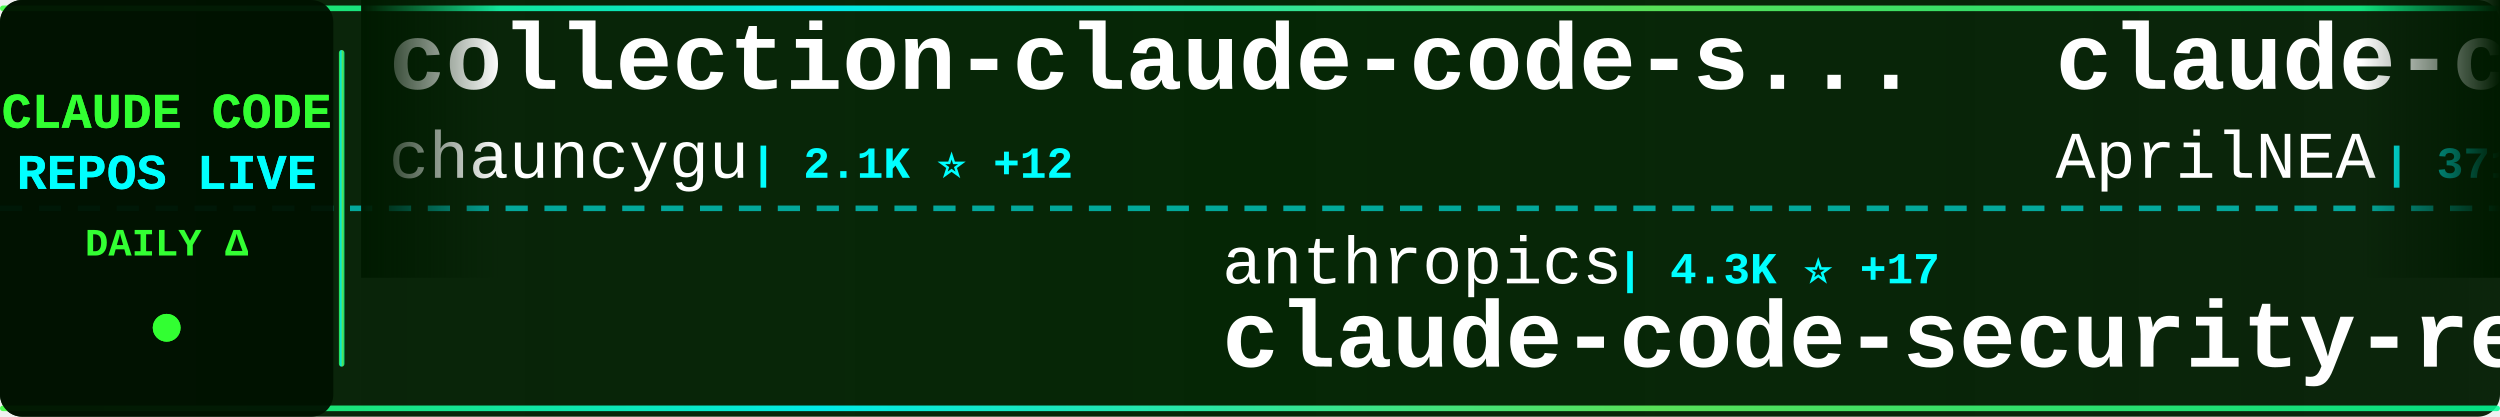
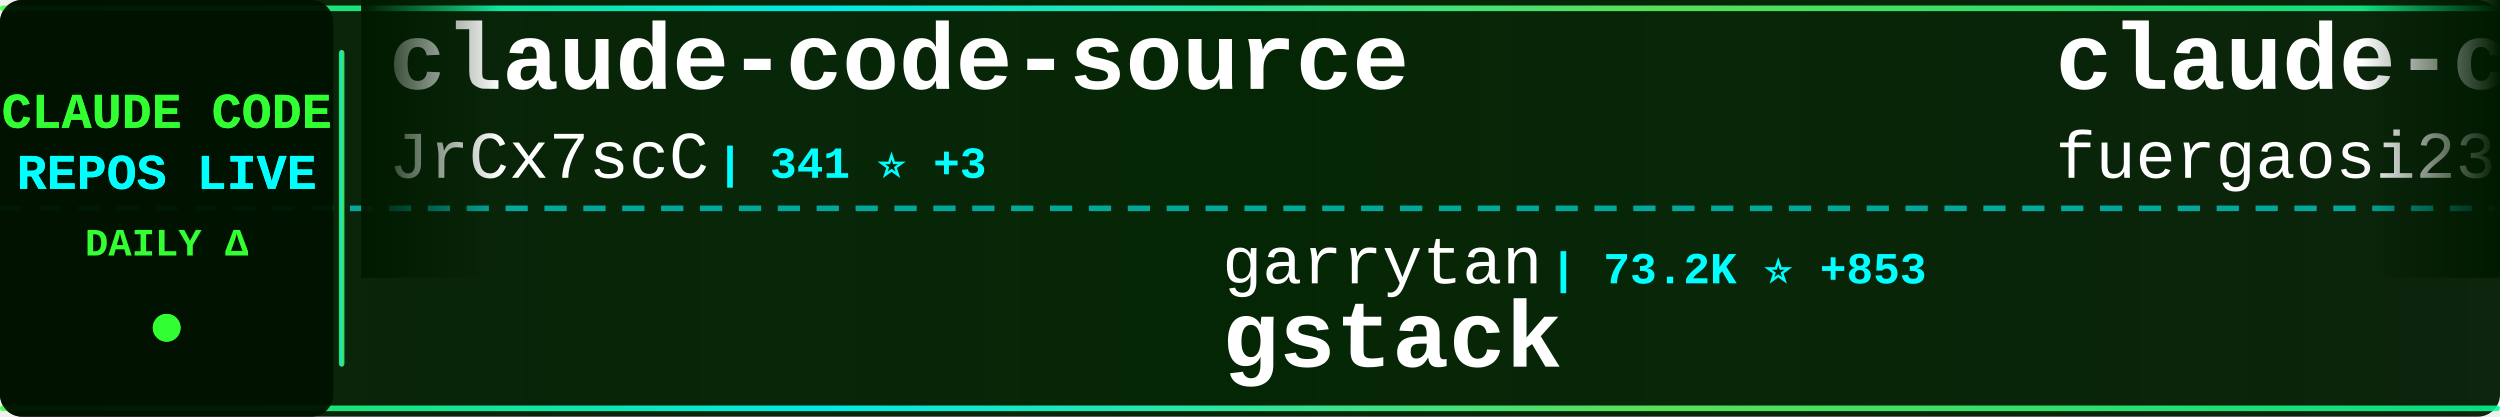
<svg xmlns="http://www.w3.org/2000/svg" width="900" height="150">
  <defs>
    <linearGradient id="tickerBg" x1="0%" y1="0%" x2="100%" y2="0%">
      <stop offset="0%" style="stop-color:#001a00;stop-opacity:0.95" />
      <stop offset="50%" style="stop-color:#002200;stop-opacity:0.98" />
      <stop offset="100%" style="stop-color:#001a00;stop-opacity:0.95" />
    </linearGradient>
    <linearGradient id="borderGrad" x1="0%" y1="0%" x2="100%" y2="0%">
      <stop offset="0%" style="stop-color:#33ff33;stop-opacity:0.85">
        <animate attributeName="stop-opacity" values="0.85;1;0.85" dur="2s" repeatCount="indefinite" />
      </stop>
      <stop offset="33%" style="stop-color:#00ffff;stop-opacity:0.9">
        <animate attributeName="stop-opacity" values="0.9;1;0.9" dur="2.2s" repeatCount="indefinite" />
      </stop>
      <stop offset="66%" style="stop-color:#66ff66;stop-opacity:0.85">
        <animate attributeName="stop-opacity" values="0.85;1;0.85" dur="1.8s" repeatCount="indefinite" />
      </stop>
      <stop offset="100%" style="stop-color:#00ff99;stop-opacity:0.85">
        <animate attributeName="stop-opacity" values="0.85;1;0.85" dur="2s" repeatCount="indefinite" />
      </stop>
    </linearGradient>
    <filter id="textGlow">
      <feGaussianBlur stdDeviation="0.1" result="coloredBlur" />
      <feMerge>
        <feMergeNode in="coloredBlur" />
        <feMergeNode in="SourceGraphic" />
      </feMerge>
    </filter>
    <filter id="metricGlow">
      <feGaussianBlur stdDeviation="0.2" result="coloredBlur" />
      <feMerge>
        <feMergeNode in="coloredBlur" />
        <feMergeNode in="SourceGraphic" />
      </feMerge>
    </filter>
    <linearGradient id="leftFade" x1="0%" y1="0%" x2="100%" y2="0%">
      <stop offset="0%" style="stop-color:#001a00;stop-opacity:1" />
      <stop offset="100%" style="stop-color:#001a00;stop-opacity:0" />
    </linearGradient>
    <linearGradient id="rightFade" x1="0%" y1="0%" x2="100%" y2="0%">
      <stop offset="0%" style="stop-color:#001a00;stop-opacity:0" />
      <stop offset="100%" style="stop-color:#001a00;stop-opacity:1" />
    </linearGradient>
  </defs>
  <rect width="900" height="150" fill="url(#tickerBg)" rx="8" />
  <rect x="0" y="2" width="900" height="2" fill="url(#borderGrad)" rx="1" />
  <rect x="0" y="146" width="900" height="2" fill="url(#borderGrad)" rx="1" />
  <line x1="0" y1="75" x2="900" y2="75" stroke="#00ffff" stroke-width="2" stroke-dasharray="8 6" opacity="0.6" />
  <rect x="0" y="0" width="120" height="150" fill="#001100" opacity="0.95" rx="8" />
  <text x="60" y="46" font-family="'Courier New', monospace" font-size="18" font-weight="bold" fill="#33ff33" text-anchor="middle" filter="url(#textGlow)">
    CLAUDE CODE
  </text>
  <text x="60" y="68" font-family="'Courier New', monospace" font-size="18" font-weight="bold" fill="#00ffff" text-anchor="middle" filter="url(#textGlow)">
    REPOS LIVE
  </text>
  <text x="60" y="92" font-family="'Courier New', monospace" font-size="14" font-weight="bold" fill="#33ff33" text-anchor="middle">
    DAILY Δ
  </text>
  <circle cx="60" cy="118" r="5" fill="#33ff33" filter="url(#metricGlow)">
    <animate attributeName="r" values="4;6;4" dur="1.5s" repeatCount="indefinite" />
    <animate attributeName="opacity" values="0.6;1;0.6" dur="1.5s" repeatCount="indefinite" />
  </circle>
  <rect x="122" y="18" width="2" height="114" fill="url(#borderGrad)" rx="1" />
  <clipPath id="tickerClip">
    <rect x="130" y="0" width="770" height="150" />
  </clipPath>
  <g clip-path="url(#tickerClip)">
    <g id="tickerItems">
      <animateTransform attributeName="transform" attributeType="XML" type="translate" from="0 0" to="-3000 0" dur="54s" repeatCount="indefinite" />
      <g transform="translate(0, 0)">
-         <text x="140" y="32" font-family="'Courier New', monospace" font-size="34" font-weight="bold" fill="#ffffff">collection-claude-code-s...</text>
-         <text x="140" y="64" font-family="'Courier New', monospace" font-size="24" font-weight="normal" fill="#ffffff" opacity="1.0">chauncygu</text>
-         <text x="270" y="64" font-family="'Courier New', monospace" font-size="16" font-weight="bold" fill="#00ffff"> | 2.1K ⭐ +12</text>
+         <text x="140" y="32" font-family="'Courier New', monospace" font-size="34" font-weight="bold" fill="#ffffff">claude-code-source</text>
+         <text x="140" y="64" font-family="'Courier New', monospace" font-size="24" font-weight="normal" fill="#ffffff" opacity="1.0">JrCx7scC</text>
+         <text x="258" y="64" font-family="'Courier New', monospace" font-size="16" font-weight="bold" fill="#00ffff"> | 341 ⭐ +3</text>
      </g>
      <g transform="translate(300, 0)">
-         <text x="140" y="102" font-family="'Courier New', monospace" font-size="24" font-weight="normal" fill="#ffffff" opacity="1.0">anthropics</text>
-         <text x="282" y="102" font-family="'Courier New', monospace" font-size="16" font-weight="bold" fill="#00ffff"> | 4.3K ⭐ +17</text>
-         <text x="140" y="132" font-family="'Courier New', monospace" font-size="34" font-weight="bold" fill="#ffffff">claude-code-security-rev...</text>
+         <text x="140" y="102" font-family="'Courier New', monospace" font-size="24" font-weight="normal" fill="#ffffff" opacity="1.0">garrytan</text>
+         <text x="258" y="102" font-family="'Courier New', monospace" font-size="16" font-weight="bold" fill="#00ffff"> | 73.2K ⭐ +853</text>
+         <text x="140" y="132" font-family="'Courier New', monospace" font-size="34" font-weight="bold" fill="#ffffff">gstack</text>
      </g>
      <g transform="translate(600, 0)">
-         <text x="140" y="32" font-family="'Courier New', monospace" font-size="34" font-weight="bold" fill="#ffffff">claude-code-source</text>
-         <text x="140" y="64" font-family="'Courier New', monospace" font-size="24" font-weight="normal" fill="#ffffff" opacity="1.0">AprilNEA</text>
-         <text x="258" y="64" font-family="'Courier New', monospace" font-size="16" font-weight="bold" fill="#00ffff"> | 371 ⭐ +1</text>
+         <text x="140" y="32" font-family="'Courier New', monospace" font-size="34" font-weight="bold" fill="#ffffff">claude-code-proxy</text>
+         <text x="140" y="64" font-family="'Courier New', monospace" font-size="24" font-weight="normal" fill="#ffffff" opacity="1.0">fuergaosi233</text>
+         <text x="306" y="64" font-family="'Courier New', monospace" font-size="16" font-weight="bold" fill="#00ffff"> | 2.4K ⭐ +6</text>
      </g>
      <g transform="translate(900, 0)">
-         <text x="140" y="102" font-family="'Courier New', monospace" font-size="24" font-weight="normal" fill="#ffffff" opacity="1.0">Pimzino</text>
-         <text x="246" y="102" font-family="'Courier New', monospace" font-size="16" font-weight="bold" fill="#00ffff"> | 3.7K ⭐ +6</text>
-         <text x="140" y="132" font-family="'Courier New', monospace" font-size="34" font-weight="bold" fill="#ffffff">claude-code-spec-workflo...</text>
+         <text x="140" y="102" font-family="'Courier New', monospace" font-size="24" font-weight="normal" fill="#ffffff" opacity="1.0">OneRedOak</text>
+         <text x="270" y="102" font-family="'Courier New', monospace" font-size="16" font-weight="bold" fill="#00ffff"> | 3.8K ⭐ +2</text>
+         <text x="140" y="132" font-family="'Courier New', monospace" font-size="34" font-weight="bold" fill="#ffffff">claude-code-workflows</text>
      </g>
      <g transform="translate(1200, 0)">
-         <text x="140" y="32" font-family="'Courier New', monospace" font-size="34" font-weight="bold" fill="#ffffff">sc-claude-code-files</text>
-         <text x="140" y="64" font-family="'Courier New', monospace" font-size="24" font-weight="normal" fill="#ffffff" opacity="1.0">https-deeplearning-ai</text>
-         <text x="414" y="64" font-family="'Courier New', monospace" font-size="16" font-weight="bold" fill="#00ffff"> | 485 ⭐</text>
+         <text x="140" y="32" font-family="'Courier New', monospace" font-size="34" font-weight="bold" fill="#ffffff">ralph</text>
+         <text x="140" y="64" font-family="'Courier New', monospace" font-size="24" font-weight="normal" fill="#ffffff" opacity="1.0">snarktank</text>
+         <text x="270" y="64" font-family="'Courier New', monospace" font-size="16" font-weight="bold" fill="#00ffff"> | 16.9K ⭐ +142</text>
      </g>
      <g transform="translate(1500, 0)">
-         <text x="140" y="102" font-family="'Courier New', monospace" font-size="24" font-weight="normal" fill="#ffffff" opacity="1.0">edmund-io</text>
-         <text x="270" y="102" font-family="'Courier New', monospace" font-size="16" font-weight="bold" fill="#00ffff"> | 1.4K ⭐ +4</text>
-         <text x="140" y="132" font-family="'Courier New', monospace" font-size="34" font-weight="bold" fill="#ffffff">edmunds-claude-code</text>
+         <text x="140" y="102" font-family="'Courier New', monospace" font-size="24" font-weight="normal" fill="#ffffff" opacity="1.0">slopus</text>
+         <text x="234" y="102" font-family="'Courier New', monospace" font-size="16" font-weight="bold" fill="#00ffff"> | 18.4K ⭐ +208</text>
+         <text x="140" y="132" font-family="'Courier New', monospace" font-size="34" font-weight="bold" fill="#ffffff">happy</text>
      </g>
      <g transform="translate(1800, 0)">
-         <text x="140" y="32" font-family="'Courier New', monospace" font-size="34" font-weight="bold" fill="#ffffff">Claude-Code-Source-Study</text>
-         <text x="140" y="64" font-family="'Courier New', monospace" font-size="24" font-weight="normal" fill="#ffffff" opacity="1.0">luyao618</text>
-         <text x="258" y="64" font-family="'Courier New', monospace" font-size="16" font-weight="bold" fill="#00ffff"> | 1.2K ⭐ +9</text>
+         <text x="140" y="32" font-family="'Courier New', monospace" font-size="34" font-weight="bold" fill="#ffffff">claude-code-router</text>
+         <text x="140" y="64" font-family="'Courier New', monospace" font-size="24" font-weight="normal" fill="#ffffff" opacity="1.0">musistudio</text>
+         <text x="282" y="64" font-family="'Courier New', monospace" font-size="16" font-weight="bold" fill="#00ffff"> | 32.3K ⭐ +78</text>
      </g>
      <g transform="translate(2100, 0)">
-         <text x="140" y="102" font-family="'Courier New', monospace" font-size="24" font-weight="normal" fill="#ffffff" opacity="1.0">musistudio</text>
-         <text x="282" y="102" font-family="'Courier New', monospace" font-size="16" font-weight="bold" fill="#00ffff"> | 32.3K ⭐ +78</text>
-         <text x="140" y="132" font-family="'Courier New', monospace" font-size="34" font-weight="bold" fill="#ffffff">claude-code-router</text>
+         <text x="140" y="102" font-family="'Courier New', monospace" font-size="24" font-weight="normal" fill="#ffffff" opacity="1.0">liuup</text>
+         <text x="222" y="102" font-family="'Courier New', monospace" font-size="16" font-weight="bold" fill="#00ffff"> | 1.6K ⭐ +64</text>
+         <text x="140" y="132" font-family="'Courier New', monospace" font-size="34" font-weight="bold" fill="#ffffff">claude-code-analysis</text>
      </g>
      <g transform="translate(2400, 0)">
-         <text x="140" y="32" font-family="'Courier New', monospace" font-size="34" font-weight="bold" fill="#ffffff">claudecodeui</text>
-         <text x="140" y="64" font-family="'Courier New', monospace" font-size="24" font-weight="normal" fill="#ffffff" opacity="1.0">siteboon</text>
-         <text x="258" y="64" font-family="'Courier New', monospace" font-size="16" font-weight="bold" fill="#00ffff"> | 9.9K ⭐ +51</text>
+         <text x="140" y="32" font-family="'Courier New', monospace" font-size="34" font-weight="bold" fill="#ffffff">everything-claude-code</text>
+         <text x="140" y="64" font-family="'Courier New', monospace" font-size="24" font-weight="normal" fill="#ffffff" opacity="1.0">affaan-m</text>
+         <text x="258" y="64" font-family="'Courier New', monospace" font-size="16" font-weight="bold" fill="#00ffff"> | 157.3K ⭐ +1.4K</text>
      </g>
      <g transform="translate(2700, 0)">
-         <text x="140" y="102" font-family="'Courier New', monospace" font-size="24" font-weight="normal" fill="#ffffff" opacity="1.0">Yeachan-Heo</text>
-         <text x="294" y="102" font-family="'Courier New', monospace" font-size="16" font-weight="bold" fill="#00ffff"> | 29.1K ⭐ +324</text>
-         <text x="140" y="132" font-family="'Courier New', monospace" font-size="34" font-weight="bold" fill="#ffffff">oh-my-claudecode</text>
+         <text x="140" y="102" font-family="'Courier New', monospace" font-size="24" font-weight="normal" fill="#ffffff" opacity="1.0">zebbern</text>
+         <text x="246" y="102" font-family="'Courier New', monospace" font-size="16" font-weight="bold" fill="#00ffff"> | 3.9K ⭐ +8</text>
+         <text x="140" y="132" font-family="'Courier New', monospace" font-size="34" font-weight="bold" fill="#ffffff">claude-code-guide</text>
      </g>
      <g transform="translate(3000, 0)">
-         <text x="140" y="32" font-family="'Courier New', monospace" font-size="34" font-weight="bold" fill="#ffffff">collection-claude-code-s...</text>
-         <text x="140" y="64" font-family="'Courier New', monospace" font-size="24" font-weight="normal" fill="#ffffff" opacity="1.0">chauncygu</text>
-         <text x="270" y="64" font-family="'Courier New', monospace" font-size="16" font-weight="bold" fill="#00ffff"> | 2.1K ⭐ +12</text>
+         <text x="140" y="32" font-family="'Courier New', monospace" font-size="34" font-weight="bold" fill="#ffffff">claude-code-source</text>
+         <text x="140" y="64" font-family="'Courier New', monospace" font-size="24" font-weight="normal" fill="#ffffff" opacity="1.0">JrCx7scC</text>
+         <text x="258" y="64" font-family="'Courier New', monospace" font-size="16" font-weight="bold" fill="#00ffff"> | 341 ⭐ +3</text>
      </g>
      <g transform="translate(3300, 0)">
-         <text x="140" y="102" font-family="'Courier New', monospace" font-size="24" font-weight="normal" fill="#ffffff" opacity="1.0">anthropics</text>
-         <text x="282" y="102" font-family="'Courier New', monospace" font-size="16" font-weight="bold" fill="#00ffff"> | 4.3K ⭐ +17</text>
-         <text x="140" y="132" font-family="'Courier New', monospace" font-size="34" font-weight="bold" fill="#ffffff">claude-code-security-rev...</text>
+         <text x="140" y="102" font-family="'Courier New', monospace" font-size="24" font-weight="normal" fill="#ffffff" opacity="1.0">garrytan</text>
+         <text x="258" y="102" font-family="'Courier New', monospace" font-size="16" font-weight="bold" fill="#00ffff"> | 73.2K ⭐ +853</text>
+         <text x="140" y="132" font-family="'Courier New', monospace" font-size="34" font-weight="bold" fill="#ffffff">gstack</text>
      </g>
      <g transform="translate(3600, 0)">
-         <text x="140" y="32" font-family="'Courier New', monospace" font-size="34" font-weight="bold" fill="#ffffff">claude-code-source</text>
-         <text x="140" y="64" font-family="'Courier New', monospace" font-size="24" font-weight="normal" fill="#ffffff" opacity="1.0">AprilNEA</text>
-         <text x="258" y="64" font-family="'Courier New', monospace" font-size="16" font-weight="bold" fill="#00ffff"> | 371 ⭐ +1</text>
+         <text x="140" y="32" font-family="'Courier New', monospace" font-size="34" font-weight="bold" fill="#ffffff">claude-code-proxy</text>
+         <text x="140" y="64" font-family="'Courier New', monospace" font-size="24" font-weight="normal" fill="#ffffff" opacity="1.0">fuergaosi233</text>
+         <text x="306" y="64" font-family="'Courier New', monospace" font-size="16" font-weight="bold" fill="#00ffff"> | 2.4K ⭐ +6</text>
      </g>
      <g transform="translate(3900, 0)">
-         <text x="140" y="102" font-family="'Courier New', monospace" font-size="24" font-weight="normal" fill="#ffffff" opacity="1.0">Pimzino</text>
-         <text x="246" y="102" font-family="'Courier New', monospace" font-size="16" font-weight="bold" fill="#00ffff"> | 3.7K ⭐ +6</text>
-         <text x="140" y="132" font-family="'Courier New', monospace" font-size="34" font-weight="bold" fill="#ffffff">claude-code-spec-workflo...</text>
+         <text x="140" y="102" font-family="'Courier New', monospace" font-size="24" font-weight="normal" fill="#ffffff" opacity="1.0">OneRedOak</text>
+         <text x="270" y="102" font-family="'Courier New', monospace" font-size="16" font-weight="bold" fill="#00ffff"> | 3.8K ⭐ +2</text>
+         <text x="140" y="132" font-family="'Courier New', monospace" font-size="34" font-weight="bold" fill="#ffffff">claude-code-workflows</text>
      </g>
    </g>
  </g>
  <rect x="130" y="0" width="50" height="100" fill="url(#leftFade)" />
  <rect x="850" y="0" width="50" height="100" fill="url(#rightFade)" />
</svg>
